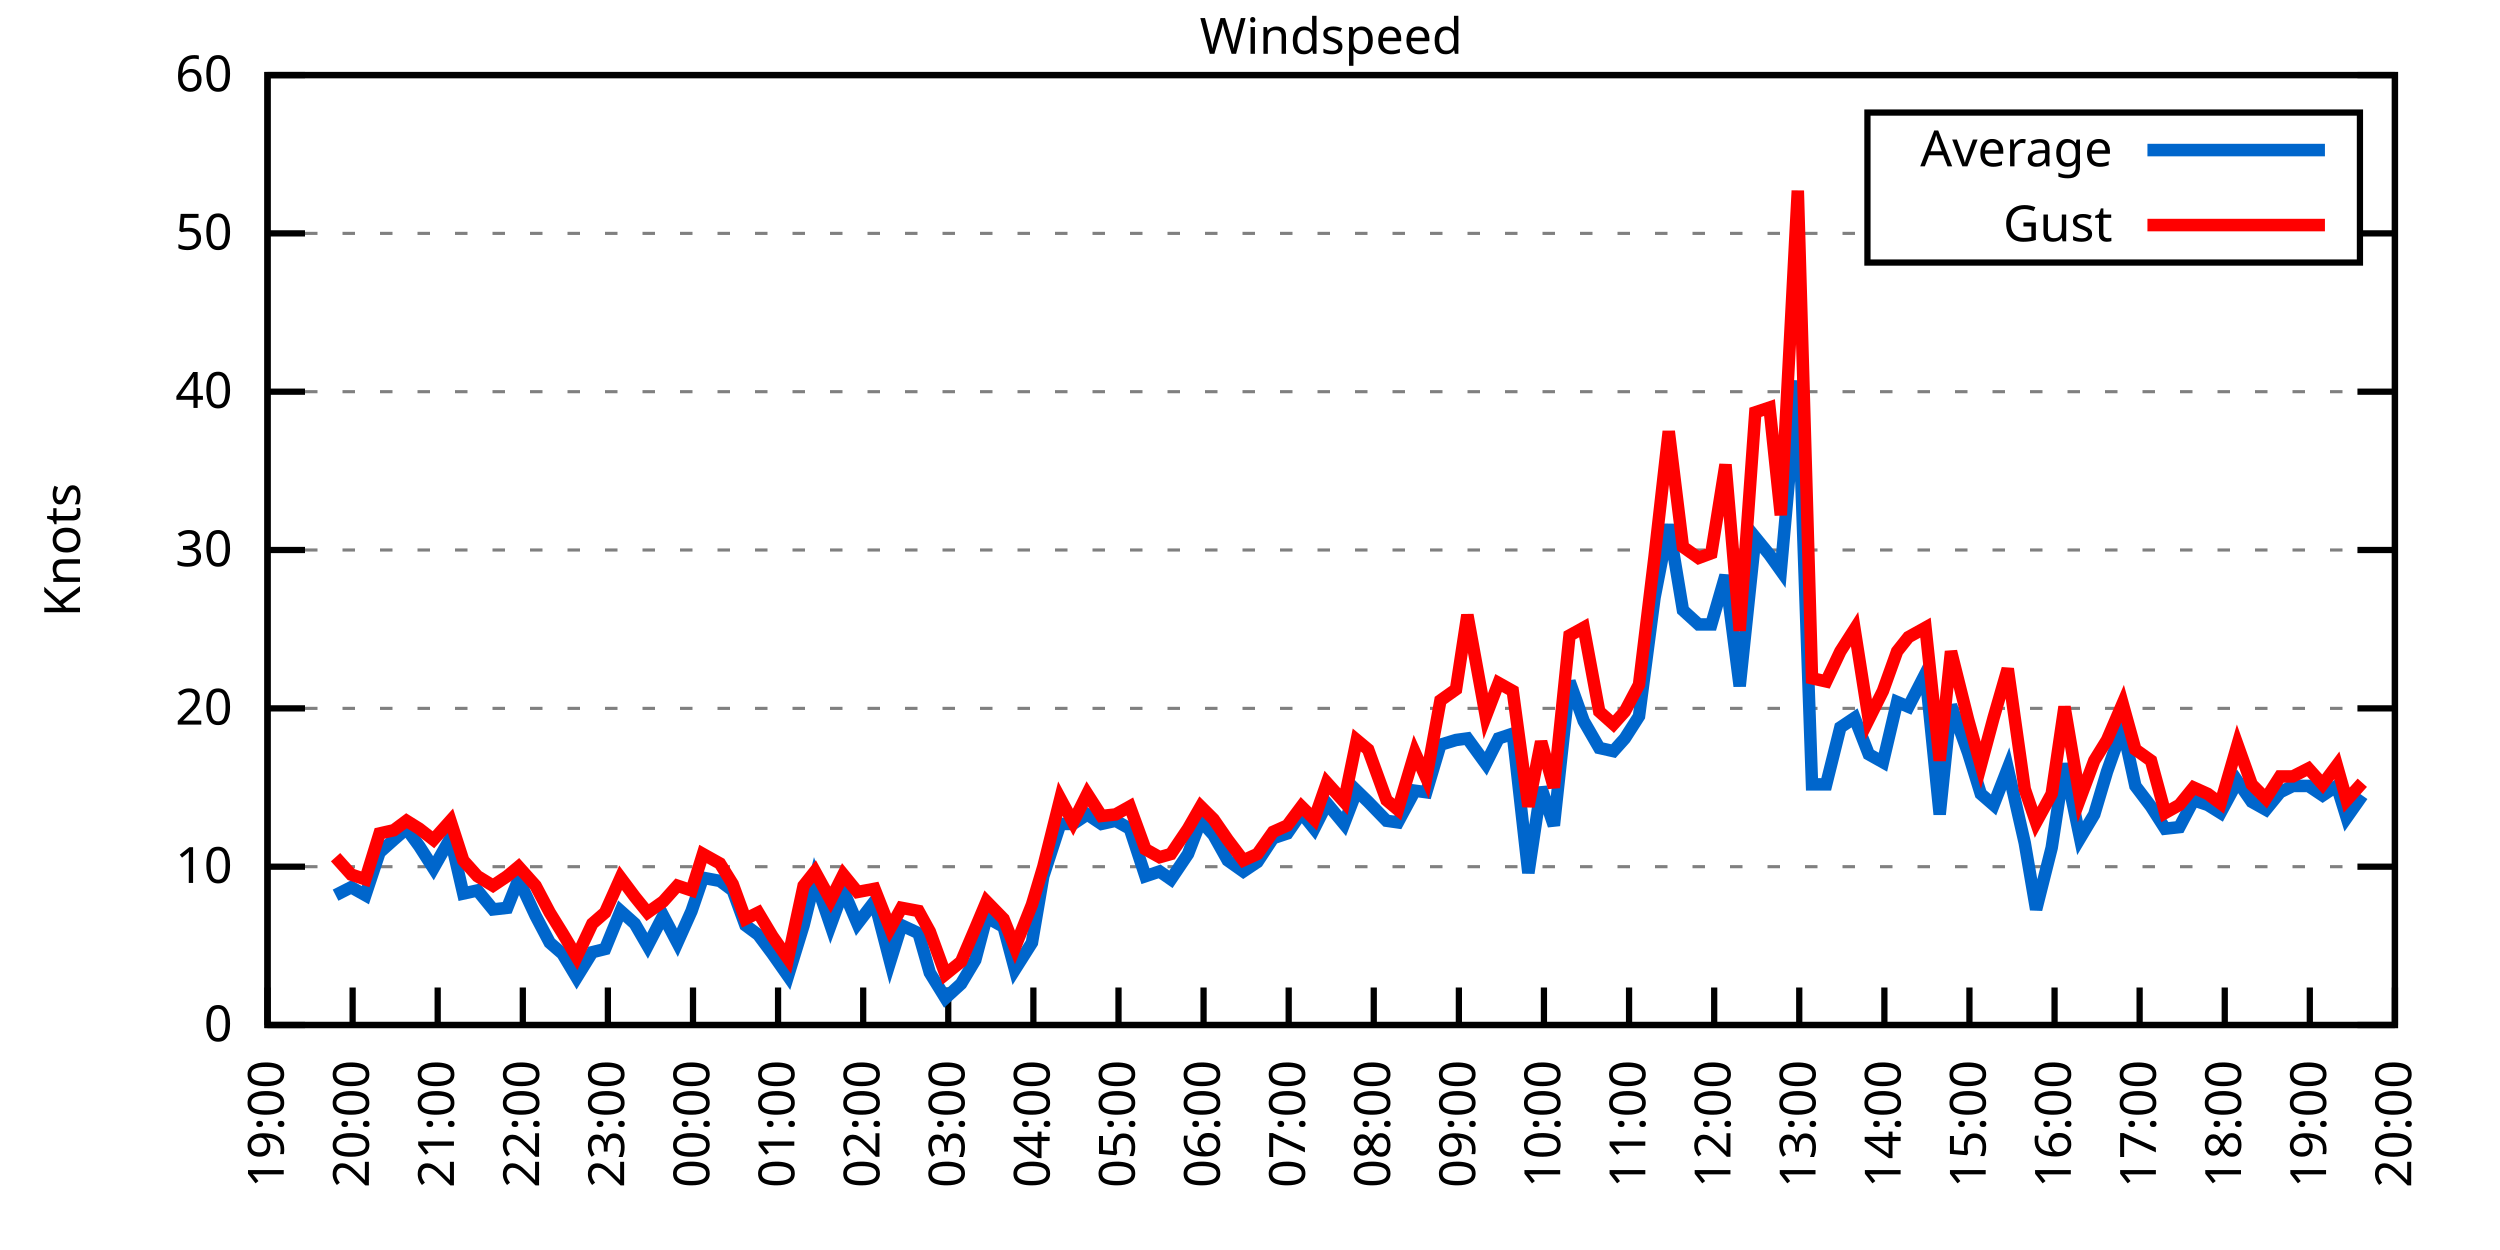
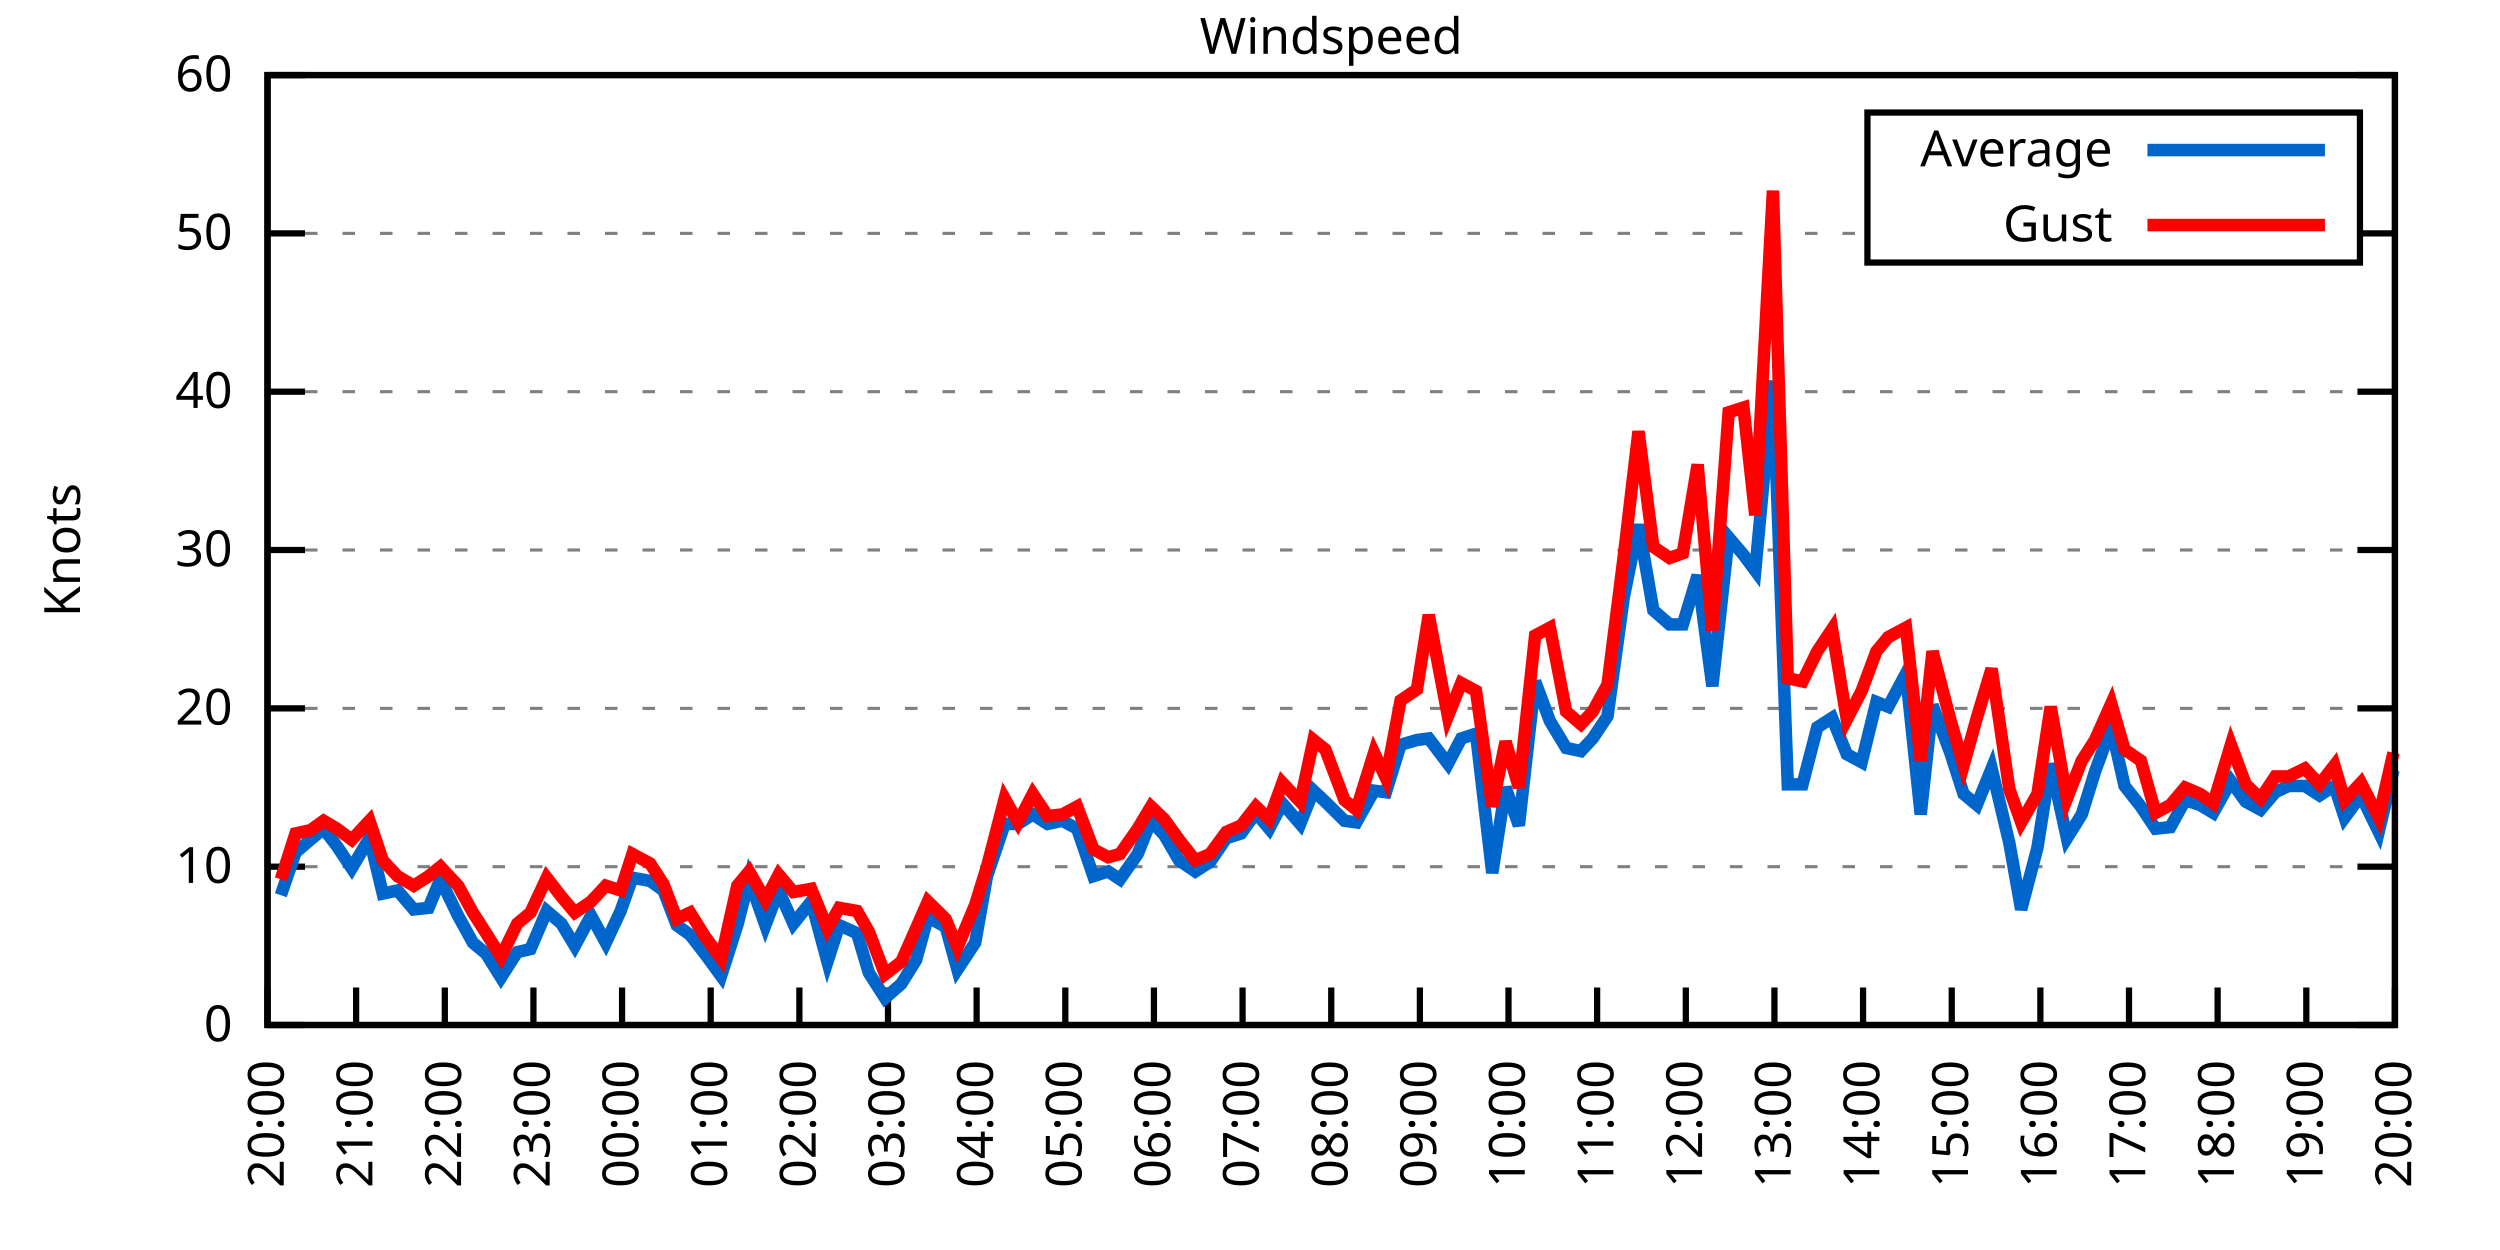
<svg xmlns="http://www.w3.org/2000/svg" xmlns:xlink="http://www.w3.org/1999/xlink" width="400" height="200" viewBox="0 0 400 200">
  <g id="gnuplot_canvas">
    <rect x="0" y="0" width="400" height="200" fill="none" />
    <defs>
      <circle id="gpDot" r="0.5" stroke-width="0.5" stroke="currentColor" />
      <path id="gpPt0" stroke-width="0.333" stroke="currentColor" d="M-1,0 h2 M0,-1 v2" />
      <path id="gpPt1" stroke-width="0.333" stroke="currentColor" d="M-1,-1 L1,1 M1,-1 L-1,1" />
      <path id="gpPt2" stroke-width="0.333" stroke="currentColor" d="M-1,0 L1,0 M0,-1 L0,1 M-1,-1 L1,1 M-1,1 L1,-1" />
      <rect id="gpPt3" stroke-width="0.333" stroke="currentColor" x="-1" y="-1" width="2" height="2" />
      <rect id="gpPt4" stroke-width="0.333" stroke="currentColor" fill="currentColor" x="-1" y="-1" width="2" height="2" />
      <circle id="gpPt5" stroke-width="0.333" stroke="currentColor" cx="0" cy="0" r="1" />
      <use xlink:href="#gpPt5" id="gpPt6" fill="currentColor" stroke="none" />
      <path id="gpPt7" stroke-width="0.333" stroke="currentColor" d="M0,-1.33 L-1.33,0.67 L1.33,0.67 z" />
      <use xlink:href="#gpPt7" id="gpPt8" fill="currentColor" stroke="none" />
      <use xlink:href="#gpPt7" id="gpPt9" stroke="currentColor" transform="rotate(180)" />
      <use xlink:href="#gpPt9" id="gpPt10" fill="currentColor" stroke="none" />
      <use xlink:href="#gpPt3" id="gpPt11" stroke="currentColor" transform="rotate(45)" />
      <use xlink:href="#gpPt11" id="gpPt12" fill="currentColor" stroke="none" />
      <path id="gpPt13" stroke-width="0.333" stroke="currentColor" d="M0,1.330 L1.265,0.411 L0.782,-1.067 L-0.782,-1.076 L-1.265,0.411 z" />
      <use xlink:href="#gpPt13" id="gpPt14" fill="currentColor" stroke="none" />
      <filter id="textbox" filterUnits="objectBoundingBox" x="0" y="0" height="1" width="1">
        <feFlood flood-color="white" flood-opacity="1" result="bgnd" />
        <feComposite in="SourceGraphic" in2="bgnd" operator="atop" />
      </filter>
      <filter id="greybox" filterUnits="objectBoundingBox" x="0" y="0" height="1" width="1">
        <feFlood flood-color="lightgrey" flood-opacity="1" result="grey" />
        <feComposite in="SourceGraphic" in2="grey" operator="atop" />
      </filter>
    </defs>
    <g fill="none" color="white" stroke="currentColor" stroke-width="1.00" stroke-linecap="butt" stroke-linejoin="miter">
</g>
    <g fill="none" color="black" stroke="currentColor" stroke-width="1.00" stroke-linecap="butt" stroke-linejoin="miter">
      <g stroke="none" shape-rendering="crispEdges">
        <polygon fill="rgb(255, 255, 255)" points="42.80,164.00 383.18,164.00 383.18,12.02 42.80,12.02 " />
      </g>
    </g>
    <g fill="none" color="black" stroke="currentColor" stroke-width="1.00" stroke-linecap="butt" stroke-linejoin="miter">
</g>
    <g fill="none" color="black" stroke="black" stroke-width="0.50" stroke-linecap="butt" stroke-linejoin="miter">
</g>
    <g fill="none" color="gray" stroke="currentColor" stroke-width="0.50" stroke-linecap="butt" stroke-linejoin="miter">
      <path stroke="gray" stroke-dasharray="2,4" class="gridline" d="M42.80,164.00 L383.19,164.00  " />
    </g>
    <g fill="none" color="gray" stroke="gray" stroke-width="1.00" stroke-linecap="butt" stroke-linejoin="miter">
</g>
    <g fill="none" color="black" stroke="currentColor" stroke-width="1.00" stroke-linecap="butt" stroke-linejoin="miter">
      <path stroke="black" d="M42.80,164.00 L48.80,164.00 M383.19,164.00 L377.19,164.00  " />
      <g transform="translate(37.20,166.60)" stroke="none" fill="black" font-family="Sans" font-size="8.00" text-anchor="end">
        <text>
          <tspan font-family="Sans"> 0</tspan>
        </text>
      </g>
    </g>
    <g fill="none" color="black" stroke="currentColor" stroke-width="1.00" stroke-linecap="butt" stroke-linejoin="miter">
</g>
    <g fill="none" color="black" stroke="black" stroke-width="0.50" stroke-linecap="butt" stroke-linejoin="miter">
</g>
    <g fill="none" color="gray" stroke="currentColor" stroke-width="0.50" stroke-linecap="butt" stroke-linejoin="miter">
      <path stroke="gray" stroke-dasharray="2,4" class="gridline" d="M42.80,138.67 L383.19,138.67  " />
    </g>
    <g fill="none" color="gray" stroke="gray" stroke-width="1.00" stroke-linecap="butt" stroke-linejoin="miter">
</g>
    <g fill="none" color="black" stroke="currentColor" stroke-width="1.00" stroke-linecap="butt" stroke-linejoin="miter">
      <path stroke="black" d="M42.80,138.67 L48.80,138.67 M383.19,138.67 L377.19,138.67  " />
      <g transform="translate(37.20,141.27)" stroke="none" fill="black" font-family="Sans" font-size="8.00" text-anchor="end">
        <text>
          <tspan font-family="Sans"> 10</tspan>
        </text>
      </g>
    </g>
    <g fill="none" color="black" stroke="currentColor" stroke-width="1.00" stroke-linecap="butt" stroke-linejoin="miter">
</g>
    <g fill="none" color="black" stroke="black" stroke-width="0.50" stroke-linecap="butt" stroke-linejoin="miter">
</g>
    <g fill="none" color="gray" stroke="currentColor" stroke-width="0.50" stroke-linecap="butt" stroke-linejoin="miter">
      <path stroke="gray" stroke-dasharray="2,4" class="gridline" d="M42.80,113.34 L383.19,113.34  " />
    </g>
    <g fill="none" color="gray" stroke="gray" stroke-width="1.00" stroke-linecap="butt" stroke-linejoin="miter">
</g>
    <g fill="none" color="black" stroke="currentColor" stroke-width="1.00" stroke-linecap="butt" stroke-linejoin="miter">
      <path stroke="black" d="M42.80,113.34 L48.80,113.34 M383.19,113.34 L377.19,113.34  " />
      <g transform="translate(37.20,115.94)" stroke="none" fill="black" font-family="Sans" font-size="8.00" text-anchor="end">
        <text>
          <tspan font-family="Sans"> 20</tspan>
        </text>
      </g>
    </g>
    <g fill="none" color="black" stroke="currentColor" stroke-width="1.00" stroke-linecap="butt" stroke-linejoin="miter">
</g>
    <g fill="none" color="black" stroke="black" stroke-width="0.50" stroke-linecap="butt" stroke-linejoin="miter">
</g>
    <g fill="none" color="gray" stroke="currentColor" stroke-width="0.50" stroke-linecap="butt" stroke-linejoin="miter">
      <path stroke="gray" stroke-dasharray="2,4" class="gridline" d="M42.80,88.00 L383.19,88.00  " />
    </g>
    <g fill="none" color="gray" stroke="gray" stroke-width="1.00" stroke-linecap="butt" stroke-linejoin="miter">
</g>
    <g fill="none" color="black" stroke="currentColor" stroke-width="1.00" stroke-linecap="butt" stroke-linejoin="miter">
      <path stroke="black" d="M42.80,88.00 L48.80,88.00 M383.19,88.00 L377.19,88.00  " />
      <g transform="translate(37.20,90.60)" stroke="none" fill="black" font-family="Sans" font-size="8.00" text-anchor="end">
        <text>
          <tspan font-family="Sans"> 30</tspan>
        </text>
      </g>
    </g>
    <g fill="none" color="black" stroke="currentColor" stroke-width="1.00" stroke-linecap="butt" stroke-linejoin="miter">
</g>
    <g fill="none" color="black" stroke="black" stroke-width="0.50" stroke-linecap="butt" stroke-linejoin="miter">
</g>
    <g fill="none" color="gray" stroke="currentColor" stroke-width="0.50" stroke-linecap="butt" stroke-linejoin="miter">
      <path stroke="gray" stroke-dasharray="2,4" class="gridline" d="M42.80,62.67 L383.19,62.67  " />
    </g>
    <g fill="none" color="gray" stroke="gray" stroke-width="1.00" stroke-linecap="butt" stroke-linejoin="miter">
</g>
    <g fill="none" color="black" stroke="currentColor" stroke-width="1.00" stroke-linecap="butt" stroke-linejoin="miter">
      <path stroke="black" d="M42.80,62.67 L48.80,62.67 M383.19,62.67 L377.19,62.67  " />
      <g transform="translate(37.20,65.27)" stroke="none" fill="black" font-family="Sans" font-size="8.00" text-anchor="end">
        <text>
          <tspan font-family="Sans"> 40</tspan>
        </text>
      </g>
    </g>
    <g fill="none" color="black" stroke="currentColor" stroke-width="1.00" stroke-linecap="butt" stroke-linejoin="miter">
</g>
    <g fill="none" color="black" stroke="black" stroke-width="0.50" stroke-linecap="butt" stroke-linejoin="miter">
</g>
    <g fill="none" color="gray" stroke="currentColor" stroke-width="0.50" stroke-linecap="butt" stroke-linejoin="miter">
      <path stroke="gray" stroke-dasharray="2,4" class="gridline" d="M42.80,37.34 L298.79,37.34 M377.59,37.34 L383.19,37.34  " />
    </g>
    <g fill="none" color="gray" stroke="gray" stroke-width="1.00" stroke-linecap="butt" stroke-linejoin="miter">
</g>
    <g fill="none" color="black" stroke="currentColor" stroke-width="1.00" stroke-linecap="butt" stroke-linejoin="miter">
      <path stroke="black" d="M42.80,37.34 L48.80,37.34 M383.19,37.34 L377.19,37.34  " />
      <g transform="translate(37.20,39.94)" stroke="none" fill="black" font-family="Sans" font-size="8.00" text-anchor="end">
        <text>
          <tspan font-family="Sans"> 50</tspan>
        </text>
      </g>
    </g>
    <g fill="none" color="black" stroke="currentColor" stroke-width="1.00" stroke-linecap="butt" stroke-linejoin="miter">
</g>
    <g fill="none" color="black" stroke="black" stroke-width="0.50" stroke-linecap="butt" stroke-linejoin="miter">
</g>
    <g fill="none" color="gray" stroke="currentColor" stroke-width="0.50" stroke-linecap="butt" stroke-linejoin="miter">
      <path stroke="gray" stroke-dasharray="2,4" class="gridline" d="M42.80,12.01 L383.19,12.01  " />
    </g>
    <g fill="none" color="gray" stroke="gray" stroke-width="1.00" stroke-linecap="butt" stroke-linejoin="miter">
</g>
    <g fill="none" color="black" stroke="currentColor" stroke-width="1.00" stroke-linecap="butt" stroke-linejoin="miter">
      <path stroke="black" d="M42.80,12.01 L48.80,12.01 M383.19,12.01 L377.19,12.01  " />
      <g transform="translate(37.20,14.61)" stroke="none" fill="black" font-family="Sans" font-size="8.00" text-anchor="end">
        <text>
          <tspan font-family="Sans"> 60</tspan>
        </text>
      </g>
    </g>
    <g fill="none" color="black" stroke="currentColor" stroke-width="1.00" stroke-linecap="butt" stroke-linejoin="miter">
      <path stroke="black" d="M42.80,164.00 L42.80,158.00  " />
      <g transform="translate(45.40,169.60) rotate(270.00)" stroke="none" fill="black" font-family="Sans" font-size="8.00" text-anchor="end">
        <text>
-           <tspan font-family="Sans">19:00</tspan>
-         </text>
-       </g>
-     </g>
-     <g fill="none" color="black" stroke="currentColor" stroke-width="1.00" stroke-linecap="butt" stroke-linejoin="miter">
-       <path stroke="black" d="M56.42,164.00 L56.42,158.00  " />
-       <g transform="translate(59.02,169.60) rotate(270.00)" stroke="none" fill="black" font-family="Sans" font-size="8.00" text-anchor="end">
-         <text>
          <tspan font-family="Sans">20:00</tspan>
        </text>
      </g>
    </g>
    <g fill="none" color="black" stroke="currentColor" stroke-width="1.00" stroke-linecap="butt" stroke-linejoin="miter">
-       <path stroke="black" d="M70.03,164.00 L70.03,158.00  " />
-       <g transform="translate(72.63,169.60) rotate(270.00)" stroke="none" fill="black" font-family="Sans" font-size="8.00" text-anchor="end">
+       <path stroke="black" d="M56.98,164.00 L56.98,158.00  " />
+       <g transform="translate(59.58,169.60) rotate(270.00)" stroke="none" fill="black" font-family="Sans" font-size="8.00" text-anchor="end">
        <text>
          <tspan font-family="Sans">21:00</tspan>
        </text>
      </g>
    </g>
    <g fill="none" color="black" stroke="currentColor" stroke-width="1.00" stroke-linecap="butt" stroke-linejoin="miter">
-       <path stroke="black" d="M83.65,164.00 L83.65,158.00  " />
-       <g transform="translate(86.25,169.60) rotate(270.00)" stroke="none" fill="black" font-family="Sans" font-size="8.00" text-anchor="end">
+       <path stroke="black" d="M71.17,164.00 L71.17,158.00  " />
+       <g transform="translate(73.77,169.60) rotate(270.00)" stroke="none" fill="black" font-family="Sans" font-size="8.00" text-anchor="end">
        <text>
          <tspan font-family="Sans">22:00</tspan>
        </text>
      </g>
    </g>
    <g fill="none" color="black" stroke="currentColor" stroke-width="1.00" stroke-linecap="butt" stroke-linejoin="miter">
-       <path stroke="black" d="M97.26,164.00 L97.26,158.00  " />
-       <g transform="translate(99.86,169.60) rotate(270.00)" stroke="none" fill="black" font-family="Sans" font-size="8.00" text-anchor="end">
+       <path stroke="black" d="M85.35,164.00 L85.35,158.00  " />
+       <g transform="translate(87.95,169.60) rotate(270.00)" stroke="none" fill="black" font-family="Sans" font-size="8.00" text-anchor="end">
        <text>
          <tspan font-family="Sans">23:00</tspan>
        </text>
      </g>
    </g>
    <g fill="none" color="black" stroke="currentColor" stroke-width="1.00" stroke-linecap="butt" stroke-linejoin="miter">
-       <path stroke="black" d="M110.88,164.00 L110.88,158.00  " />
-       <g transform="translate(113.48,169.60) rotate(270.00)" stroke="none" fill="black" font-family="Sans" font-size="8.00" text-anchor="end">
+       <path stroke="black" d="M99.53,164.00 L99.53,158.00  " />
+       <g transform="translate(102.13,169.60) rotate(270.00)" stroke="none" fill="black" font-family="Sans" font-size="8.00" text-anchor="end">
        <text>
          <tspan font-family="Sans">00:00</tspan>
        </text>
      </g>
    </g>
    <g fill="none" color="black" stroke="currentColor" stroke-width="1.00" stroke-linecap="butt" stroke-linejoin="miter">
-       <path stroke="black" d="M124.49,164.00 L124.49,158.00  " />
-       <g transform="translate(127.09,169.60) rotate(270.00)" stroke="none" fill="black" font-family="Sans" font-size="8.00" text-anchor="end">
+       <path stroke="black" d="M113.71,164.00 L113.71,158.00  " />
+       <g transform="translate(116.31,169.60) rotate(270.00)" stroke="none" fill="black" font-family="Sans" font-size="8.00" text-anchor="end">
        <text>
          <tspan font-family="Sans">01:00</tspan>
        </text>
      </g>
    </g>
    <g fill="none" color="black" stroke="currentColor" stroke-width="1.00" stroke-linecap="butt" stroke-linejoin="miter">
-       <path stroke="black" d="M138.11,164.00 L138.11,158.00  " />
-       <g transform="translate(140.71,169.60) rotate(270.00)" stroke="none" fill="black" font-family="Sans" font-size="8.00" text-anchor="end">
+       <path stroke="black" d="M127.90,164.00 L127.90,158.00  " />
+       <g transform="translate(130.50,169.60) rotate(270.00)" stroke="none" fill="black" font-family="Sans" font-size="8.00" text-anchor="end">
        <text>
          <tspan font-family="Sans">02:00</tspan>
        </text>
      </g>
    </g>
    <g fill="none" color="black" stroke="currentColor" stroke-width="1.00" stroke-linecap="butt" stroke-linejoin="miter">
-       <path stroke="black" d="M151.72,164.00 L151.72,158.00  " />
-       <g transform="translate(154.32,169.60) rotate(270.00)" stroke="none" fill="black" font-family="Sans" font-size="8.00" text-anchor="end">
+       <path stroke="black" d="M142.08,164.00 L142.08,158.00  " />
+       <g transform="translate(144.68,169.60) rotate(270.00)" stroke="none" fill="black" font-family="Sans" font-size="8.00" text-anchor="end">
        <text>
          <tspan font-family="Sans">03:00</tspan>
        </text>
      </g>
    </g>
    <g fill="none" color="black" stroke="currentColor" stroke-width="1.00" stroke-linecap="butt" stroke-linejoin="miter">
-       <path stroke="black" d="M165.34,164.00 L165.34,158.00  " />
-       <g transform="translate(167.94,169.60) rotate(270.00)" stroke="none" fill="black" font-family="Sans" font-size="8.00" text-anchor="end">
+       <path stroke="black" d="M156.26,164.00 L156.26,158.00  " />
+       <g transform="translate(158.86,169.60) rotate(270.00)" stroke="none" fill="black" font-family="Sans" font-size="8.00" text-anchor="end">
        <text>
          <tspan font-family="Sans">04:00</tspan>
        </text>
      </g>
    </g>
    <g fill="none" color="black" stroke="currentColor" stroke-width="1.00" stroke-linecap="butt" stroke-linejoin="miter">
-       <path stroke="black" d="M178.96,164.00 L178.96,158.00  " />
-       <g transform="translate(181.56,169.60) rotate(270.00)" stroke="none" fill="black" font-family="Sans" font-size="8.00" text-anchor="end">
+       <path stroke="black" d="M170.45,164.00 L170.45,158.00  " />
+       <g transform="translate(173.05,169.60) rotate(270.00)" stroke="none" fill="black" font-family="Sans" font-size="8.00" text-anchor="end">
        <text>
          <tspan font-family="Sans">05:00</tspan>
        </text>
      </g>
    </g>
    <g fill="none" color="black" stroke="currentColor" stroke-width="1.00" stroke-linecap="butt" stroke-linejoin="miter">
-       <path stroke="black" d="M192.57,164.00 L192.57,158.00  " />
-       <g transform="translate(195.17,169.60) rotate(270.00)" stroke="none" fill="black" font-family="Sans" font-size="8.00" text-anchor="end">
+       <path stroke="black" d="M184.63,164.00 L184.63,158.00  " />
+       <g transform="translate(187.23,169.60) rotate(270.00)" stroke="none" fill="black" font-family="Sans" font-size="8.00" text-anchor="end">
        <text>
          <tspan font-family="Sans">06:00</tspan>
        </text>
      </g>
    </g>
    <g fill="none" color="black" stroke="currentColor" stroke-width="1.00" stroke-linecap="butt" stroke-linejoin="miter">
-       <path stroke="black" d="M206.19,164.00 L206.19,158.00  " />
-       <g transform="translate(208.79,169.60) rotate(270.00)" stroke="none" fill="black" font-family="Sans" font-size="8.00" text-anchor="end">
+       <path stroke="black" d="M198.81,164.00 L198.81,158.00  " />
+       <g transform="translate(201.41,169.60) rotate(270.00)" stroke="none" fill="black" font-family="Sans" font-size="8.00" text-anchor="end">
        <text>
          <tspan font-family="Sans">07:00</tspan>
        </text>
      </g>
    </g>
    <g fill="none" color="black" stroke="currentColor" stroke-width="1.00" stroke-linecap="butt" stroke-linejoin="miter">
-       <path stroke="black" d="M219.80,164.00 L219.80,158.00  " />
-       <g transform="translate(222.40,169.60) rotate(270.00)" stroke="none" fill="black" font-family="Sans" font-size="8.00" text-anchor="end">
+       <path stroke="black" d="M213.00,164.00 L213.00,158.00  " />
+       <g transform="translate(215.60,169.60) rotate(270.00)" stroke="none" fill="black" font-family="Sans" font-size="8.00" text-anchor="end">
        <text>
          <tspan font-family="Sans">08:00</tspan>
        </text>
      </g>
    </g>
    <g fill="none" color="black" stroke="currentColor" stroke-width="1.00" stroke-linecap="butt" stroke-linejoin="miter">
-       <path stroke="black" d="M233.42,164.00 L233.42,158.00  " />
-       <g transform="translate(236.02,169.60) rotate(270.00)" stroke="none" fill="black" font-family="Sans" font-size="8.00" text-anchor="end">
+       <path stroke="black" d="M227.18,164.00 L227.18,158.00  " />
+       <g transform="translate(229.78,169.60) rotate(270.00)" stroke="none" fill="black" font-family="Sans" font-size="8.00" text-anchor="end">
        <text>
          <tspan font-family="Sans">09:00</tspan>
        </text>
      </g>
    </g>
    <g fill="none" color="black" stroke="currentColor" stroke-width="1.00" stroke-linecap="butt" stroke-linejoin="miter">
-       <path stroke="black" d="M247.03,164.00 L247.03,158.00  " />
-       <g transform="translate(249.63,169.60) rotate(270.00)" stroke="none" fill="black" font-family="Sans" font-size="8.00" text-anchor="end">
+       <path stroke="black" d="M241.36,164.00 L241.36,158.00  " />
+       <g transform="translate(243.96,169.60) rotate(270.00)" stroke="none" fill="black" font-family="Sans" font-size="8.00" text-anchor="end">
        <text>
          <tspan font-family="Sans">10:00</tspan>
        </text>
      </g>
    </g>
    <g fill="none" color="black" stroke="currentColor" stroke-width="1.00" stroke-linecap="butt" stroke-linejoin="miter">
-       <path stroke="black" d="M260.65,164.00 L260.65,158.00  " />
-       <g transform="translate(263.25,169.60) rotate(270.00)" stroke="none" fill="black" font-family="Sans" font-size="8.00" text-anchor="end">
+       <path stroke="black" d="M255.54,164.00 L255.54,158.00  " />
+       <g transform="translate(258.14,169.60) rotate(270.00)" stroke="none" fill="black" font-family="Sans" font-size="8.00" text-anchor="end">
        <text>
          <tspan font-family="Sans">11:00</tspan>
        </text>
      </g>
    </g>
    <g fill="none" color="black" stroke="currentColor" stroke-width="1.00" stroke-linecap="butt" stroke-linejoin="miter">
-       <path stroke="black" d="M274.27,164.00 L274.27,158.00  " />
-       <g transform="translate(276.87,169.60) rotate(270.00)" stroke="none" fill="black" font-family="Sans" font-size="8.00" text-anchor="end">
+       <path stroke="black" d="M269.73,164.00 L269.73,158.00  " />
+       <g transform="translate(272.33,169.60) rotate(270.00)" stroke="none" fill="black" font-family="Sans" font-size="8.00" text-anchor="end">
        <text>
          <tspan font-family="Sans">12:00</tspan>
        </text>
      </g>
    </g>
    <g fill="none" color="black" stroke="currentColor" stroke-width="1.00" stroke-linecap="butt" stroke-linejoin="miter">
-       <path stroke="black" d="M287.88,164.00 L287.88,158.00  " />
-       <g transform="translate(290.48,169.60) rotate(270.00)" stroke="none" fill="black" font-family="Sans" font-size="8.00" text-anchor="end">
+       <path stroke="black" d="M283.91,164.00 L283.91,158.00  " />
+       <g transform="translate(286.51,169.60) rotate(270.00)" stroke="none" fill="black" font-family="Sans" font-size="8.00" text-anchor="end">
        <text>
          <tspan font-family="Sans">13:00</tspan>
        </text>
      </g>
    </g>
    <g fill="none" color="black" stroke="currentColor" stroke-width="1.00" stroke-linecap="butt" stroke-linejoin="miter">
-       <path stroke="black" d="M301.50,164.00 L301.50,158.00  " />
-       <g transform="translate(304.10,169.60) rotate(270.00)" stroke="none" fill="black" font-family="Sans" font-size="8.00" text-anchor="end">
+       <path stroke="black" d="M298.09,164.00 L298.09,158.00  " />
+       <g transform="translate(300.69,169.60) rotate(270.00)" stroke="none" fill="black" font-family="Sans" font-size="8.00" text-anchor="end">
        <text>
          <tspan font-family="Sans">14:00</tspan>
        </text>
      </g>
    </g>
    <g fill="none" color="black" stroke="currentColor" stroke-width="1.00" stroke-linecap="butt" stroke-linejoin="miter">
-       <path stroke="black" d="M315.11,164.00 L315.11,158.00  " />
-       <g transform="translate(317.71,169.60) rotate(270.00)" stroke="none" fill="black" font-family="Sans" font-size="8.00" text-anchor="end">
+       <path stroke="black" d="M312.28,164.00 L312.28,158.00  " />
+       <g transform="translate(314.88,169.60) rotate(270.00)" stroke="none" fill="black" font-family="Sans" font-size="8.00" text-anchor="end">
        <text>
          <tspan font-family="Sans">15:00</tspan>
        </text>
      </g>
    </g>
    <g fill="none" color="black" stroke="currentColor" stroke-width="1.00" stroke-linecap="butt" stroke-linejoin="miter">
-       <path stroke="black" d="M328.73,164.00 L328.73,158.00  " />
-       <g transform="translate(331.33,169.60) rotate(270.00)" stroke="none" fill="black" font-family="Sans" font-size="8.00" text-anchor="end">
+       <path stroke="black" d="M326.46,164.00 L326.46,158.00  " />
+       <g transform="translate(329.06,169.60) rotate(270.00)" stroke="none" fill="black" font-family="Sans" font-size="8.00" text-anchor="end">
        <text>
          <tspan font-family="Sans">16:00</tspan>
        </text>
      </g>
    </g>
    <g fill="none" color="black" stroke="currentColor" stroke-width="1.00" stroke-linecap="butt" stroke-linejoin="miter">
-       <path stroke="black" d="M342.34,164.00 L342.34,158.00  " />
-       <g transform="translate(344.94,169.60) rotate(270.00)" stroke="none" fill="black" font-family="Sans" font-size="8.00" text-anchor="end">
+       <path stroke="black" d="M340.64,164.00 L340.64,158.00  " />
+       <g transform="translate(343.24,169.60) rotate(270.00)" stroke="none" fill="black" font-family="Sans" font-size="8.00" text-anchor="end">
        <text>
          <tspan font-family="Sans">17:00</tspan>
        </text>
      </g>
    </g>
    <g fill="none" color="black" stroke="currentColor" stroke-width="1.00" stroke-linecap="butt" stroke-linejoin="miter">
-       <path stroke="black" d="M355.96,164.00 L355.96,158.00  " />
-       <g transform="translate(358.56,169.60) rotate(270.00)" stroke="none" fill="black" font-family="Sans" font-size="8.00" text-anchor="end">
+       <path stroke="black" d="M354.82,164.00 L354.82,158.00  " />
+       <g transform="translate(357.42,169.60) rotate(270.00)" stroke="none" fill="black" font-family="Sans" font-size="8.00" text-anchor="end">
        <text>
          <tspan font-family="Sans">18:00</tspan>
        </text>
      </g>
    </g>
    <g fill="none" color="black" stroke="currentColor" stroke-width="1.00" stroke-linecap="butt" stroke-linejoin="miter">
-       <path stroke="black" d="M369.57,164.00 L369.57,158.00  " />
-       <g transform="translate(372.17,169.60) rotate(270.00)" stroke="none" fill="black" font-family="Sans" font-size="8.00" text-anchor="end">
+       <path stroke="black" d="M369.01,164.00 L369.01,158.00  " />
+       <g transform="translate(371.61,169.60) rotate(270.00)" stroke="none" fill="black" font-family="Sans" font-size="8.00" text-anchor="end">
        <text>
          <tspan font-family="Sans">19:00</tspan>
        </text>
      </g>
    </g>
    <g fill="none" color="black" stroke="currentColor" stroke-width="1.00" stroke-linecap="butt" stroke-linejoin="miter">
      <path stroke="black" d="M383.19,164.00 L383.19,158.00  " />
      <g transform="translate(385.79,169.60) rotate(270.00)" stroke="none" fill="black" font-family="Sans" font-size="8.00" text-anchor="end">
        <text>
          <tspan font-family="Sans">20:00</tspan>
        </text>
      </g>
    </g>
    <g fill="none" color="black" stroke="currentColor" stroke-width="1.00" stroke-linecap="butt" stroke-linejoin="miter">
</g>
    <g fill="none" color="black" stroke="currentColor" stroke-width="1.00" stroke-linecap="butt" stroke-linejoin="miter">
      <path stroke="black" d="M42.80,12.01 L42.80,164.00 L383.19,164.00 L383.19,12.01 L42.80,12.01 Z  " />
    </g>
    <g fill="none" color="black" stroke="currentColor" stroke-width="1.00" stroke-linecap="butt" stroke-linejoin="miter">
</g>
    <g fill="none" color="black" stroke="currentColor" stroke-width="1.00" stroke-linecap="butt" stroke-linejoin="miter">
      <path stroke="black" d="M298.79,42.01 L298.79,18.01 L377.59,18.01 L377.59,42.01 L298.79,42.01 Z  " />
    </g>
    <g id="Windspeed_plot_1">
      <g fill="none" color="white" stroke="black" stroke-width="2.00" stroke-linecap="butt" stroke-linejoin="miter">
</g>
      <g fill="none" color="black" stroke="currentColor" stroke-width="2.00" stroke-linecap="butt" stroke-linejoin="miter">
        <g transform="translate(337.99,26.61)" stroke="none" fill="black" font-family="Sans" font-size="8.00" text-anchor="end">
          <text>
            <tspan font-family="Sans">Average</tspan>
          </text>
        </g>
      </g>
      <g fill="none" color="black" stroke="currentColor" stroke-width="2.00" stroke-linecap="butt" stroke-linejoin="miter">
-         <path stroke="rgb(  0, 102, 204)" d="M343.59,24.01 L371.99,24.01 M53.69,143.23 L56.19,141.96 L58.46,143.23 L60.73,136.39 L63.00,134.36 L65.04,132.59   L67.08,135.38 L69.35,138.92 L72.07,134.11 L74.12,142.97 L76.39,142.47 L78.88,145.51 L81.15,145.25 L82.97,140.69   L85.69,146.52 L87.96,150.83 L90.00,152.60 L92.27,156.40 L94.77,152.35 L96.81,151.84 L99.30,145.76 L101.57,147.79   L103.62,151.33 L106.11,146.52 L108.38,150.83 L110.65,145.76 L112.47,140.44 L115.19,140.95 L117.23,142.47 L119.27,148.04   L121.32,149.56 L123.59,152.60 L126.08,156.15 L128.58,148.04 L130.39,140.69 L132.89,148.04 L134.93,142.47 L137.20,147.79   L139.92,144.24 L142.42,153.87 L144.24,148.04 L146.96,149.31 L148.77,155.64 L151.27,159.69 L153.77,157.41 L156.04,153.61   L157.85,146.77 L160.57,148.29 L162.39,155.13 L165.11,150.83 L166.93,140.19 L169.65,131.83 L171.69,131.83 L173.96,130.31   L176.23,131.83 L178.50,131.32 L180.77,132.59 L183.27,140.19 L185.54,139.43 L187.35,140.69 L190.08,136.64 L192.12,131.32   L194.16,133.60 L196.43,137.66 L198.93,139.43 L201.19,137.91 L203.69,134.11 L205.96,133.35 L208.23,130.06 L210.27,132.59   L212.31,128.54 L215.04,131.83 L217.08,126.51 L218.90,128.28 L221.85,131.32 L223.66,131.58 L226.38,126.51 L228.20,126.76   L230.47,119.16 L232.96,118.40 L234.78,118.15 L237.73,122.20 L239.77,118.15 L242.04,117.39 L244.54,139.68 L246.58,126.00   L248.62,132.08 L251.12,109.03 L253.39,115.36 L255.88,119.67 L258.15,120.18 L259.97,118.15 L262.24,114.60 L264.73,95.60   L267.00,83.95 L269.27,97.63 L271.77,99.91 L273.81,99.91 L276.08,92.06 L278.35,109.79 L280.85,85.98 L283.12,88.76   L284.93,91.30 L287.65,60.90 L289.92,125.50 L292.19,125.50 L294.46,116.38 L296.73,114.86 L299.00,120.68 L301.27,121.95   L303.54,112.32 L305.35,113.08 L308.08,107.76 L310.35,130.31 L312.16,112.83 L314.89,120.43 L316.93,127.02 L318.97,128.79   L321.24,122.96 L323.96,134.87 L325.78,145.51 L328.27,135.63 L330.32,122.20 L332.81,134.11 L335.08,130.31 L337.12,123.47   L339.62,116.38 L341.66,125.75 L344.16,129.04 L346.43,132.59 L348.70,132.34 L350.97,128.03 L353.24,128.79 L355.28,130.06   L358.00,124.99 L360.27,128.28 L362.54,129.55 L364.81,126.76 L366.85,125.75 L369.35,125.75 L371.62,127.27 L373.89,125.75   L375.47,130.82 L377.97,127.27  " />
+         <path stroke="rgb(  0, 102, 204)" d="M343.59,24.01 L371.99,24.01 M44.93,143.23 L47.29,136.39 L49.66,134.36 L51.78,132.59 L53.91,135.38 L56.27,138.92   L59.11,134.11 L61.24,142.97 L63.60,142.47 L66.20,145.51 L68.57,145.25 L70.46,140.69 L73.29,146.52 L75.66,150.83   L77.78,152.60 L80.15,156.40 L82.75,152.35 L84.88,151.84 L87.48,145.76 L89.84,147.79 L91.97,151.33 L94.57,146.52   L96.93,150.83 L99.30,145.76 L101.19,140.44 L104.02,140.95 L106.15,142.47 L108.28,148.04 L110.41,149.56 L112.77,152.60   L115.37,156.15 L117.97,148.04 L119.86,140.69 L122.46,148.04 L124.59,142.47 L126.95,147.79 L129.79,144.24 L132.39,153.87   L134.28,148.04 L137.12,149.31 L139.01,155.64 L141.61,159.69 L144.21,157.41 L146.57,153.61 L148.46,146.77 L151.30,148.29   L153.19,155.13 L156.03,150.83 L157.92,140.19 L160.75,131.83 L162.88,131.83 L165.25,130.31 L167.61,131.83 L169.97,131.32   L172.34,132.59 L174.94,140.19 L177.30,139.43 L179.19,140.69 L182.03,136.64 L184.16,131.32 L186.28,133.60 L188.65,137.66   L191.25,139.43 L193.61,137.91 L196.21,134.11 L198.58,133.35 L200.94,130.06 L203.07,132.59 L205.19,128.54 L208.03,131.83   L210.16,126.51 L212.05,128.28 L215.12,131.32 L217.01,131.58 L219.85,126.51 L221.74,126.76 L224.10,119.16 L226.71,118.40   L228.60,118.15 L231.67,122.20 L233.80,118.15 L236.16,117.39 L238.76,139.68 L240.89,126.00 L243.02,132.08 L245.62,109.03   L247.98,115.36 L250.58,119.67 L252.94,120.18 L254.83,118.15 L257.20,114.60 L259.80,95.60 L262.16,83.95 L264.53,97.63   L267.13,99.91 L269.25,99.91 L271.62,92.06 L273.98,109.79 L276.58,85.98 L278.95,88.76 L280.84,91.30 L283.67,60.90   L286.04,125.50 L288.40,125.50 L290.76,116.38 L293.13,114.86 L295.49,120.68 L297.86,121.95 L300.22,112.32 L302.11,113.08   L304.95,107.76 L307.31,130.31 L309.20,112.83 L312.04,120.43 L314.17,127.02 L316.29,128.79 L318.66,122.96 L321.49,134.87   L323.39,145.51 L325.99,135.63 L328.11,122.20 L330.71,134.11 L333.08,130.31 L335.20,123.47 L337.80,116.38 L339.93,125.75   L342.53,129.04 L344.90,132.59 L347.26,132.34 L349.62,128.03 L351.99,128.79 L354.12,130.06 L356.95,124.99 L359.32,128.28   L361.68,129.55 L364.04,126.76 L366.17,125.75 L368.77,125.75 L371.13,127.27 L373.50,125.75 L375.15,130.82 L377.75,127.27   L380.59,133.10 L382.95,123.22  " />
      </g>
    </g>
    <g id="Windspeed_plot_2">
      <g fill="none" color="black" stroke="currentColor" stroke-width="2.00" stroke-linecap="butt" stroke-linejoin="miter">
        <g transform="translate(337.99,38.61)" stroke="none" fill="black" font-family="Sans" font-size="8.00" text-anchor="end">
          <text>
            <tspan font-family="Sans">Gust</tspan>
          </text>
        </g>
      </g>
      <g fill="none" color="black" stroke="currentColor" stroke-width="2.00" stroke-linecap="butt" stroke-linejoin="miter">
-         <path stroke="rgb(255,   0,   0)" d="M343.59,36.01 L371.99,36.01 M53.69,137.15 L56.19,139.93 L58.46,140.69 L60.73,133.35 L63.00,132.84 L65.04,131.32   L67.08,132.59 L69.35,134.36 L72.07,131.32 L74.12,137.66 L76.39,140.19 L78.88,141.71 L81.15,140.19 L82.97,138.67   L85.69,141.71 L87.96,146.01 L90.00,149.31 L92.27,153.11 L94.77,147.79 L96.81,146.01 L99.30,140.44 L101.57,143.48   L103.62,146.01 L106.11,144.24 L108.38,141.71 L110.65,142.47 L112.47,136.64 L115.19,138.16 L117.23,141.45 L119.27,147.03   L121.32,146.01 L123.59,149.81 L126.08,153.36 L128.58,141.71 L130.39,139.43 L132.89,143.99 L134.93,139.93 L137.20,142.72   L139.92,142.21 L142.42,148.55 L144.24,145.25 L146.96,145.76 L148.77,149.05 L151.27,155.89 L153.77,153.87 L156.04,148.55   L157.85,144.24 L160.57,147.03 L162.39,151.59 L165.11,144.75 L166.93,138.67 L169.65,127.78 L171.69,131.58 L173.96,127.02   L176.23,130.56 L178.50,130.31 L180.77,129.04 L183.27,135.88 L185.54,137.15 L187.35,136.64 L190.08,132.59 L192.12,129.04   L194.16,131.07 L196.43,134.36 L198.93,137.66 L201.19,136.64 L203.69,133.10 L205.96,132.08 L208.23,129.04 L210.27,131.07   L212.31,125.24 L215.04,128.28 L217.08,118.40 L218.90,119.92 L221.85,128.03 L223.66,129.55 L226.38,120.43 L228.20,124.48   L230.47,112.07 L232.96,110.30 L234.78,98.39 L237.73,114.60 L239.77,109.28 L242.04,110.55 L244.54,129.04 L246.58,118.66   L248.62,126.00 L251.12,101.68 L253.39,100.42 L255.88,113.84 L258.15,115.87 L259.97,113.84 L262.24,109.54 L264.73,89.02   L267.00,69.01 L269.27,87.50 L271.77,89.27 L273.81,88.51 L276.08,74.33 L278.35,100.92 L280.85,65.97 L283.12,65.21   L284.93,82.43 L287.65,30.50 L289.92,108.52 L292.19,109.03 L294.46,104.22 L296.73,100.67 L299.00,115.11 L301.27,110.55   L303.54,104.22 L305.35,101.94 L308.08,100.42 L310.35,121.70 L312.16,104.22 L314.89,115.11 L316.93,122.46 L318.97,114.86   L321.24,107.00 L323.96,126.26 L325.78,131.58 L328.27,127.02 L330.32,113.08 L332.81,127.78 L335.08,121.70 L337.12,118.40   L339.62,112.58 L341.66,119.92 L344.16,121.70 L346.43,130.06 L348.70,128.79 L350.97,126.00 L353.24,127.02 L355.28,128.54   L358.00,119.16 L360.27,125.50 L362.54,127.78 L364.81,124.23 L366.85,124.23 L369.35,122.96 L371.62,125.50 L373.89,122.46   L375.47,128.03 L377.97,125.24  " />
+         <path stroke="rgb(255,   0,   0)" d="M343.59,36.01 L371.99,36.01 M44.93,140.69 L47.29,133.35 L49.66,132.84 L51.78,131.32 L53.91,132.59 L56.27,134.36   L59.11,131.32 L61.24,137.66 L63.60,140.19 L66.20,141.71 L68.57,140.19 L70.46,138.67 L73.29,141.71 L75.66,146.01   L77.78,149.31 L80.15,153.11 L82.75,147.79 L84.88,146.01 L87.48,140.44 L89.84,143.48 L91.97,146.01 L94.57,144.24   L96.93,141.71 L99.30,142.47 L101.19,136.64 L104.02,138.16 L106.15,141.45 L108.28,147.03 L110.41,146.01 L112.77,149.81   L115.37,153.36 L117.97,141.71 L119.86,139.43 L122.46,143.99 L124.59,139.93 L126.95,142.72 L129.79,142.21 L132.39,148.55   L134.28,145.25 L137.12,145.76 L139.01,149.05 L141.61,155.89 L144.21,153.87 L146.57,148.55 L148.46,144.24 L151.30,147.03   L153.19,151.59 L156.03,144.75 L157.92,138.67 L160.75,127.78 L162.88,131.58 L165.25,127.02 L167.61,130.56 L169.97,130.31   L172.34,129.04 L174.94,135.88 L177.30,137.15 L179.19,136.64 L182.03,132.59 L184.16,129.04 L186.28,131.07 L188.65,134.36   L191.25,137.66 L193.61,136.64 L196.21,133.10 L198.58,132.08 L200.94,129.04 L203.07,131.07 L205.19,125.24 L208.03,128.28   L210.16,118.40 L212.05,119.92 L215.12,128.03 L217.01,129.55 L219.85,120.43 L221.74,124.48 L224.10,112.07 L226.71,110.30   L228.60,98.39 L231.67,114.60 L233.80,109.28 L236.16,110.55 L238.76,129.04 L240.89,118.66 L243.02,126.00 L245.62,101.68   L247.98,100.42 L250.58,113.84 L252.94,115.87 L254.83,113.84 L257.20,109.54 L259.80,89.02 L262.16,69.01 L264.53,87.50   L267.13,89.27 L269.25,88.51 L271.62,74.33 L273.98,100.92 L276.58,65.97 L278.95,65.21 L280.84,82.43 L283.67,30.50   L286.04,108.52 L288.40,109.03 L290.76,104.22 L293.13,100.67 L295.49,115.11 L297.86,110.55 L300.22,104.22 L302.11,101.94   L304.95,100.42 L307.31,121.70 L309.20,104.22 L312.04,115.11 L314.17,122.46 L316.29,114.86 L318.66,107.00 L321.49,126.26   L323.39,131.58 L325.99,127.02 L328.11,113.08 L330.71,127.78 L333.08,121.70 L335.20,118.40 L337.80,112.58 L339.93,119.92   L342.53,121.70 L344.90,130.06 L347.26,128.79 L349.62,126.00 L351.99,127.02 L354.12,128.54 L356.95,119.16 L359.32,125.50   L361.68,127.78 L364.04,124.23 L366.17,124.23 L368.77,122.96 L371.13,125.50 L373.50,122.46 L375.15,128.03 L377.75,125.24   L380.59,130.82 L382.95,120.43  " />
      </g>
    </g>
    <g fill="none" color="black" stroke="currentColor" stroke-width="2.00" stroke-linecap="butt" stroke-linejoin="miter">
</g>
    <g fill="none" color="black" stroke="black" stroke-width="1.00" stroke-linecap="butt" stroke-linejoin="miter">
</g>
    <g fill="none" color="black" stroke="currentColor" stroke-width="1.00" stroke-linecap="butt" stroke-linejoin="miter">
      <path stroke="black" d="M42.80,12.01 L42.80,164.00 L383.19,164.00 L383.19,12.01 L42.80,12.01 Z  " />
      <g transform="translate(12.80,88.01) rotate(270.00)" stroke="none" fill="black" font-family="Sans" font-size="8.00" text-anchor="middle">
        <text>
          <tspan font-family="Sans">Knots</tspan>
        </text>
      </g>
    </g>
    <g fill="none" color="black" stroke="currentColor" stroke-width="1.00" stroke-linecap="butt" stroke-linejoin="miter">
</g>
    <g fill="none" color="black" stroke="currentColor" stroke-width="1.00" stroke-linecap="butt" stroke-linejoin="miter">
      <g transform="translate(212.99,8.61)" stroke="none" fill="black" font-family="Sans" font-size="8.00" text-anchor="middle">
        <text>
          <tspan font-family="Sans">Windspeed</tspan>
        </text>
      </g>
    </g>
    <g fill="none" color="black" stroke="currentColor" stroke-width="1.00" stroke-linecap="butt" stroke-linejoin="miter">
</g>
  </g>
</svg>
